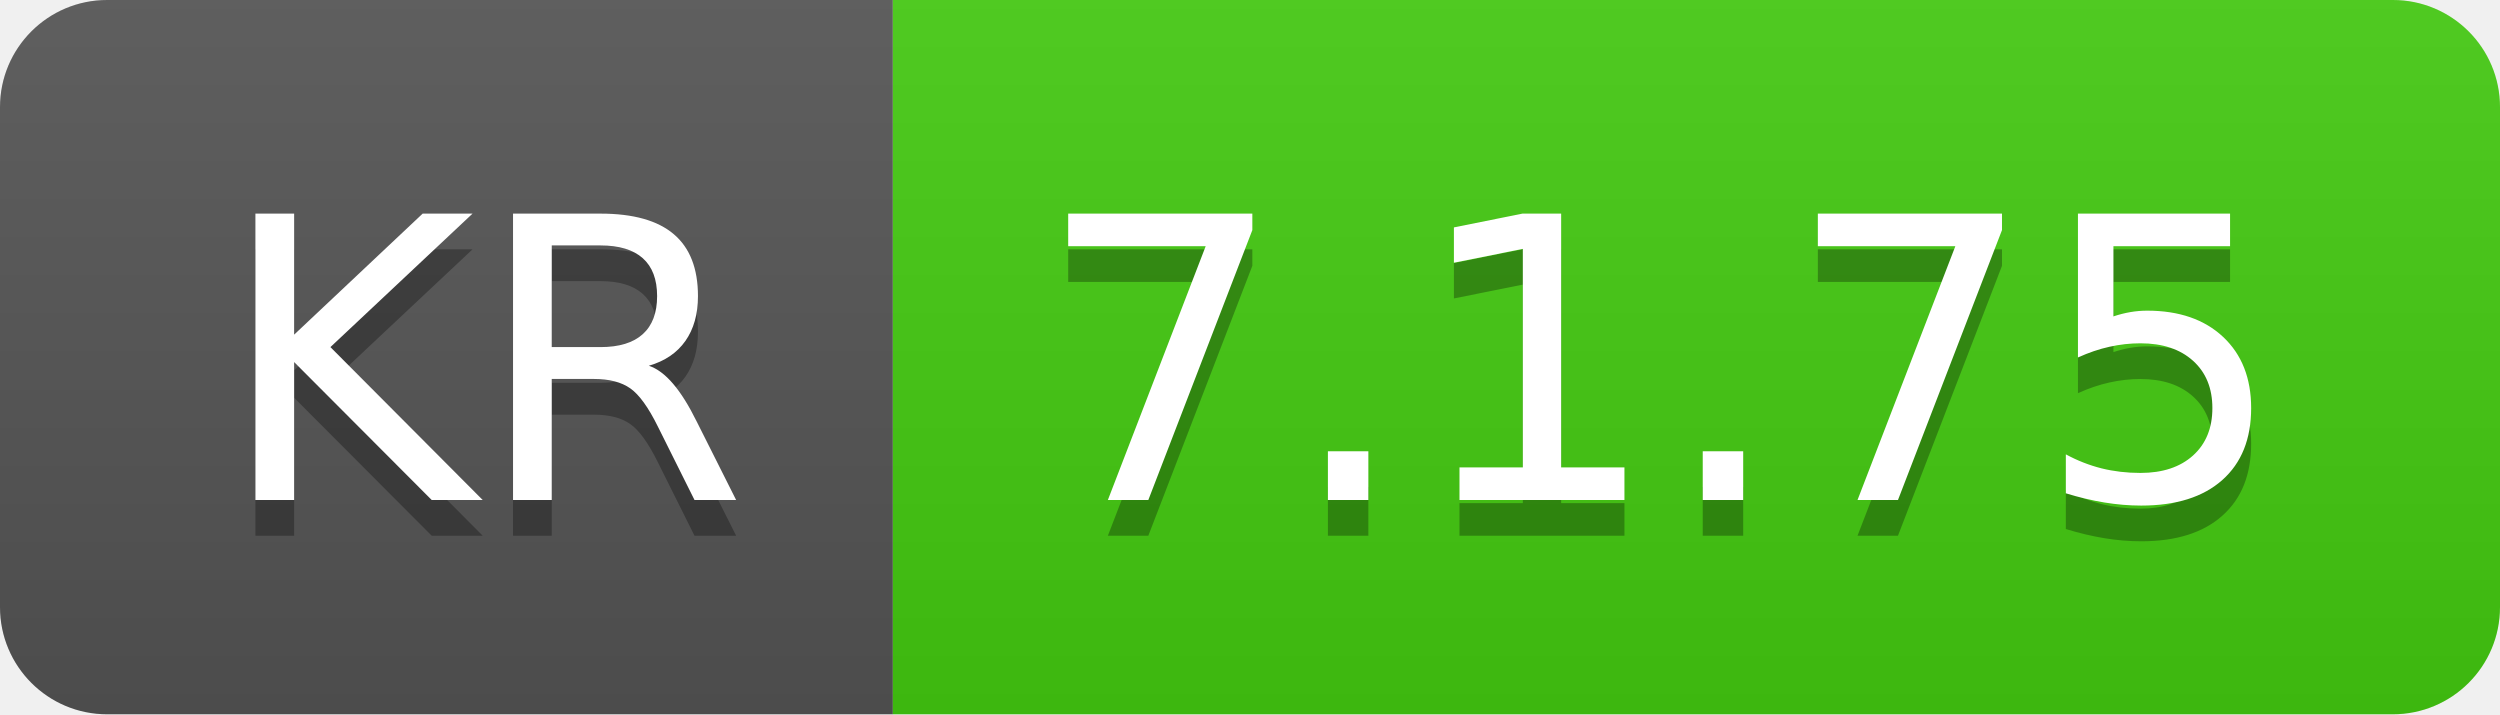
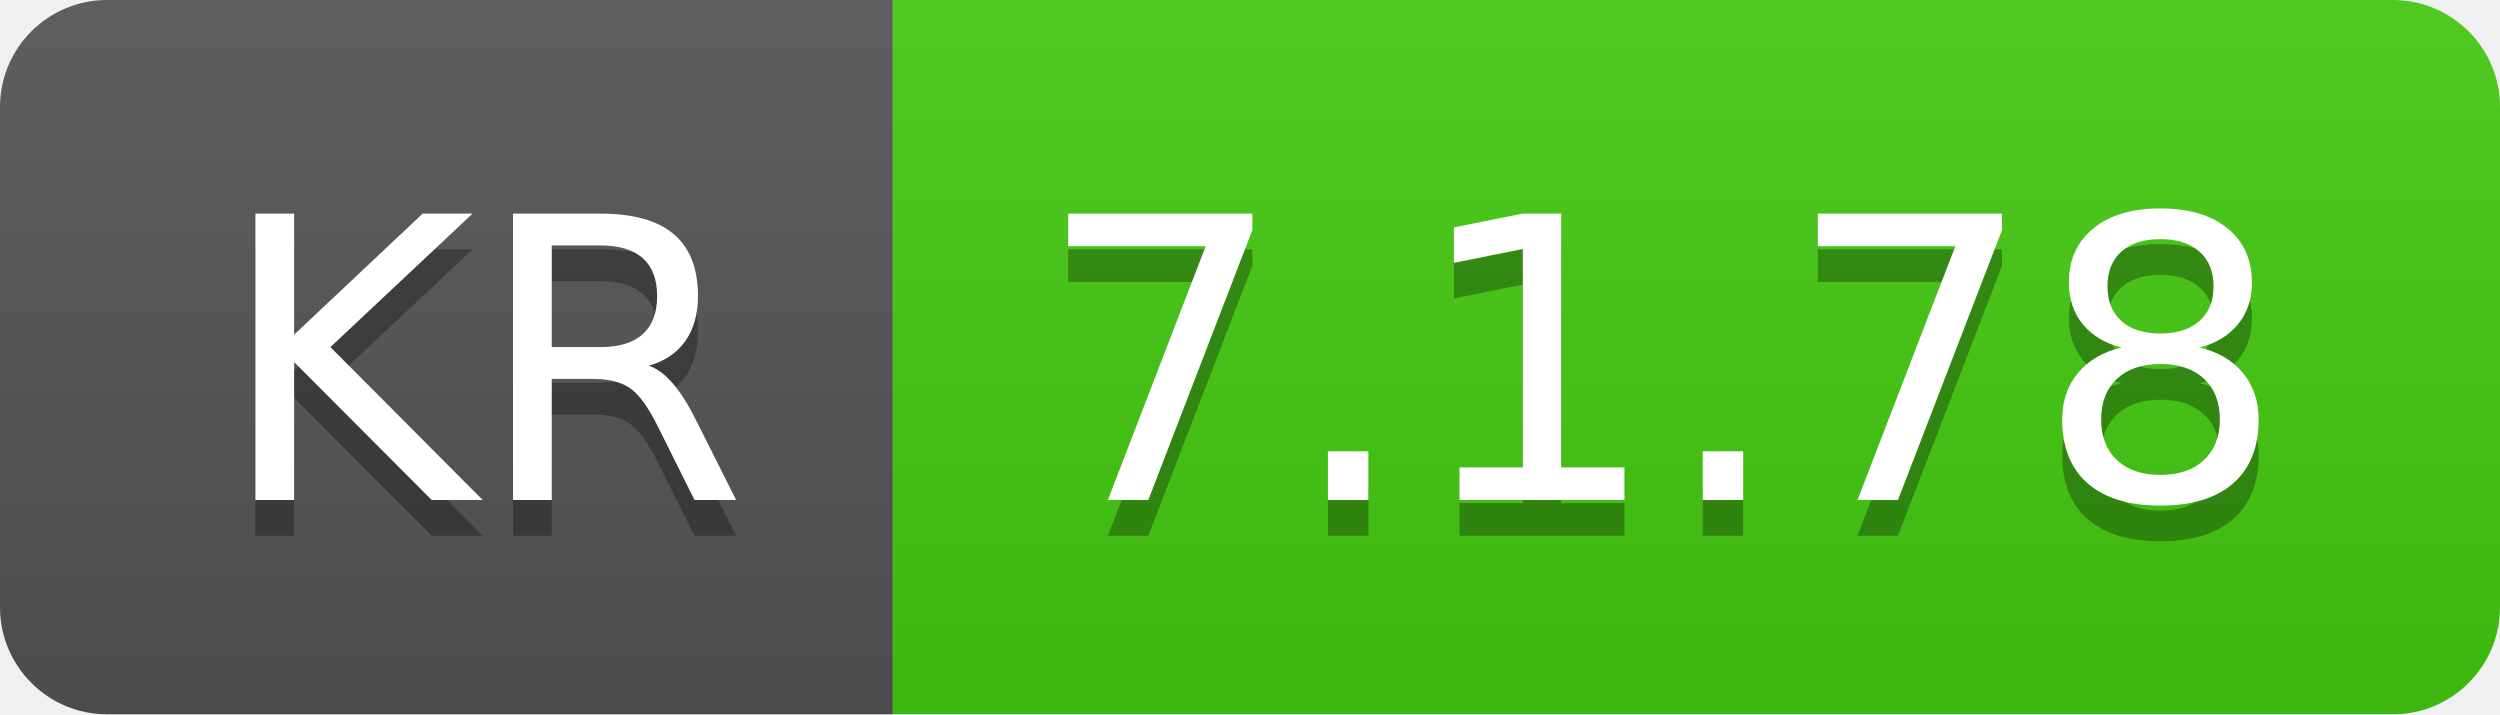
- <svg xmlns="http://www.w3.org/2000/svg" width="70" height="20" role="img" aria-label="KR: 7.1.75">
+ <svg xmlns="http://www.w3.org/2000/svg" width="70" height="20" role="img" aria-label="KR: 7.1.78">
  <linearGradient id="s" x2="0" y2="100%">
    <stop offset="0" stop-color="#bbb" stop-opacity=".1" />
    <stop offset="1" stop-opacity=".1" />
  </linearGradient>
  <clipPath id="r">
    <rect width="70" height="20" rx="3" fill="#fff" />
  </clipPath>
  <g clip-path="url(#r)">
    <rect width="25" height="20" fill="#555" />
    <rect x="25" width="45" height="20" fill="#4c1" />
    <rect width="70" height="20" fill="url(#s)" />
  </g>
  <g fill="#fff" text-anchor="middle" font-family="Verdana,Geneva,DejaVu Sans,sans-serif" text-rendering="geometricPrecision" font-size="110">
    <text aria-hidden="true" x="135" y="150" fill="#010101" fill-opacity=".3" transform="scale(.1)" textLength="150">KR</text>
    <text x="135" y="140" transform="scale(.1)" fill="#fff" textLength="150">KR</text>
-     <text aria-hidden="true" x="465" y="150" fill="#010101" fill-opacity=".3" transform="scale(.1)" textLength="350">7.1.75</text>
-     <text x="465" y="140" transform="scale(.1)" fill="#fff" textLength="350">7.1.75</text>
+     <text aria-hidden="true" x="465" y="150" fill="#010101" fill-opacity=".3" transform="scale(.1)" textLength="350">7.1.78</text>
+     <text x="465" y="140" transform="scale(.1)" fill="#fff" textLength="350">7.1.78</text>
  </g>
</svg>
